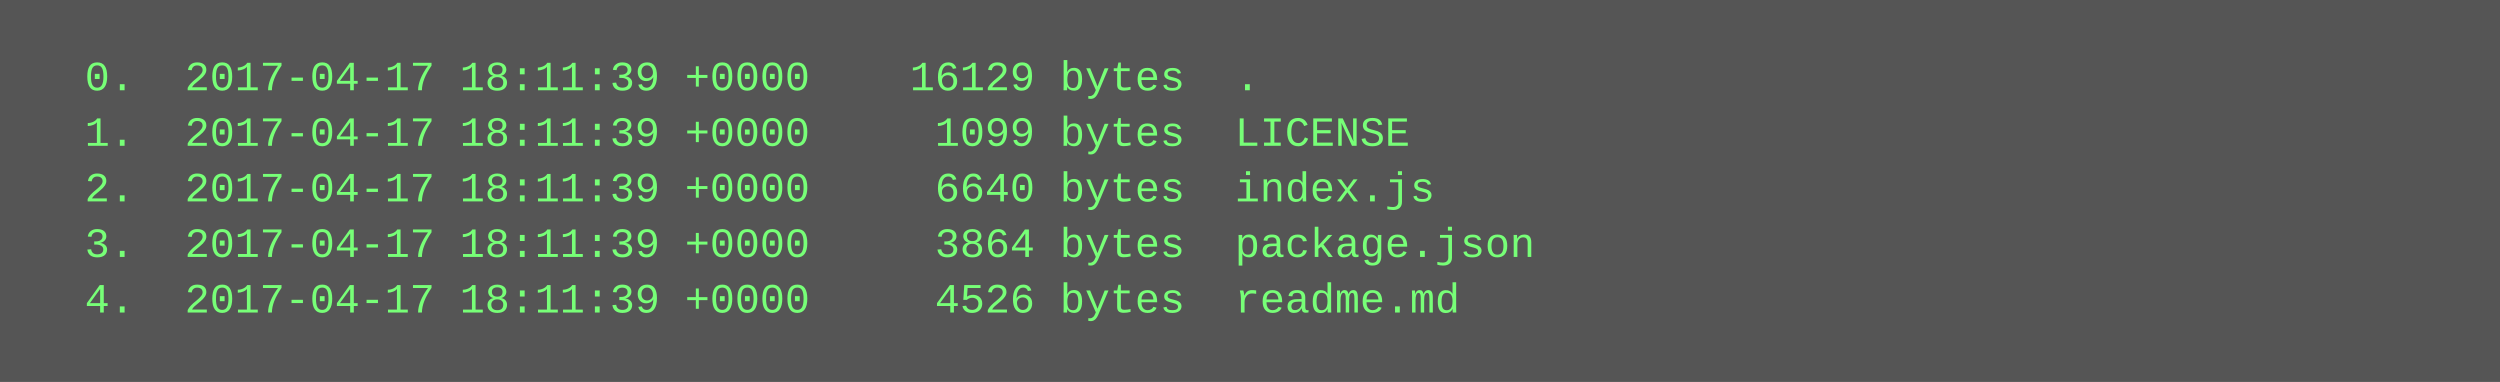
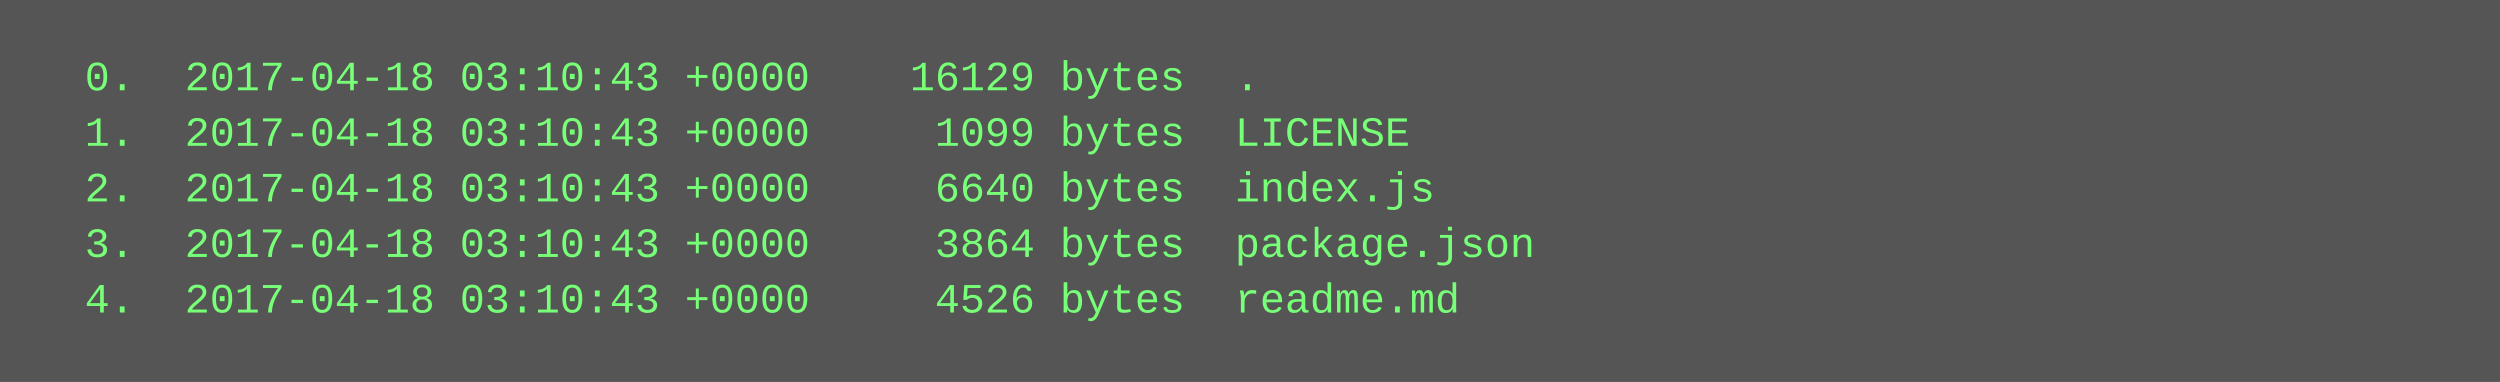
<svg xmlns="http://www.w3.org/2000/svg" height="110" width="720">
  <rect height="110" fill="#555" width="720" />
  <text fill="#7f7" font-family="Courier New" font-size="12" xml:space="preserve">
-     <tspan x="10" y="26">  0.  2017-04-17 18:11:39 +0000    16129 bytes  .</tspan>
-     <tspan x="10" y="42">  1.  2017-04-17 18:11:39 +0000     1099 bytes  LICENSE</tspan>
-     <tspan x="10" y="58">  2.  2017-04-17 18:11:39 +0000     6640 bytes  index.js</tspan>
-     <tspan x="10" y="74">  3.  2017-04-17 18:11:39 +0000     3864 bytes  package.json</tspan>
-     <tspan x="10" y="90">  4.  2017-04-17 18:11:39 +0000     4526 bytes  readme.md</tspan>
+     <tspan x="10" y="26">  0.  2017-04-18 03:10:43 +0000    16129 bytes  .</tspan>
+     <tspan x="10" y="42">  1.  2017-04-18 03:10:43 +0000     1099 bytes  LICENSE</tspan>
+     <tspan x="10" y="58">  2.  2017-04-18 03:10:43 +0000     6640 bytes  index.js</tspan>
+     <tspan x="10" y="74">  3.  2017-04-18 03:10:43 +0000     3864 bytes  package.json</tspan>
+     <tspan x="10" y="90">  4.  2017-04-18 03:10:43 +0000     4526 bytes  readme.md</tspan>
  </text>
</svg>
